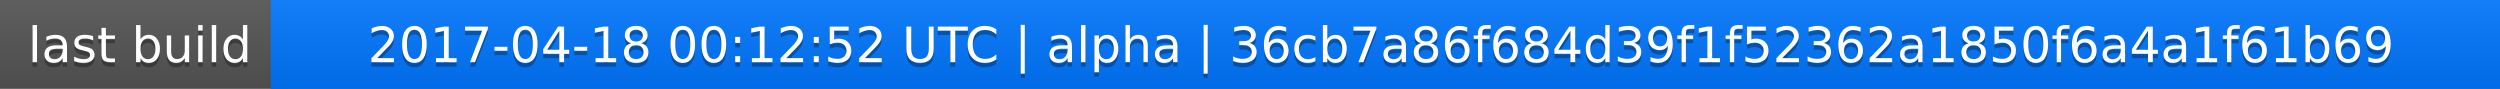
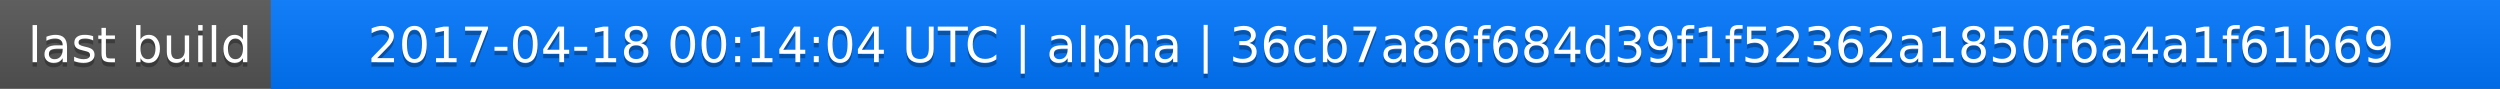
<svg xmlns="http://www.w3.org/2000/svg" width="563" height="20">
  <linearGradient id="a" x2="0" y2="100%">
    <stop offset="0" stop-color="#bbb" stop-opacity=".1" />
    <stop offset="1" stop-opacity=".1" />
  </linearGradient>
  <rect rx="0" width="563" height="20" fill="#555" />
  <rect rx="0" x="61" width="502" height="20" fill="#07f" />
  <path fill="#07f" d="M61 0h4v20h-4z" />
  <rect rx="0" width="563" height="20" fill="url(#a)" />
  <g fill="#fff" text-anchor="middle" font-family="DejaVu Sans,Verdana,Geneva,sans-serif" font-size="11">
    <text x="31.5" y="15" fill="#010101" fill-opacity=".3">last build</text>
    <text x="31.5" y="14">last build</text>
-     <text x="311" y="15" fill="#010101" fill-opacity=".3">2017-04-18 00:12:52 UTC | alpha | 36cb7a86f684d39f1f52362a1850f6a4a1f61b69</text>
-     <text x="311" y="14">2017-04-18 00:12:52 UTC | alpha | 36cb7a86f684d39f1f52362a1850f6a4a1f61b69</text>
+     <text x="311" y="15" fill="#010101" fill-opacity=".3">2017-04-18 00:14:04 UTC | alpha | 36cb7a86f684d39f1f52362a1850f6a4a1f61b69</text>
+     <text x="311" y="14">2017-04-18 00:14:04 UTC | alpha | 36cb7a86f684d39f1f52362a1850f6a4a1f61b69</text>
  </g>
</svg>
